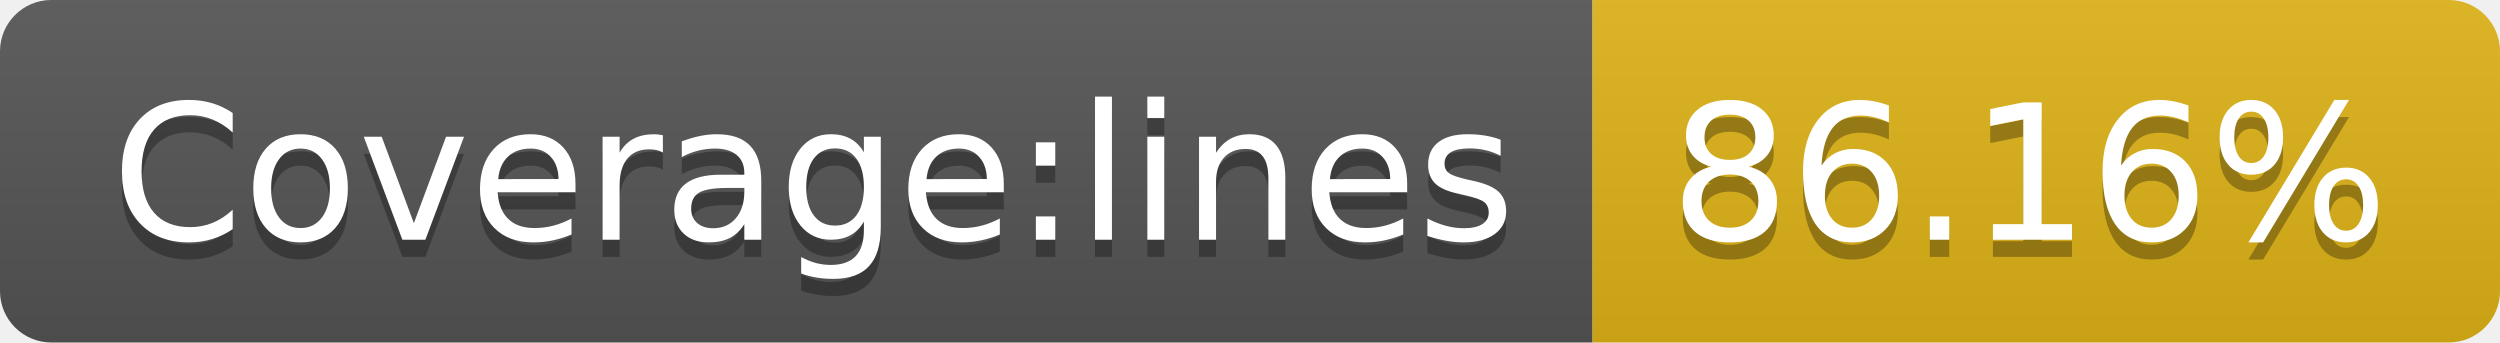
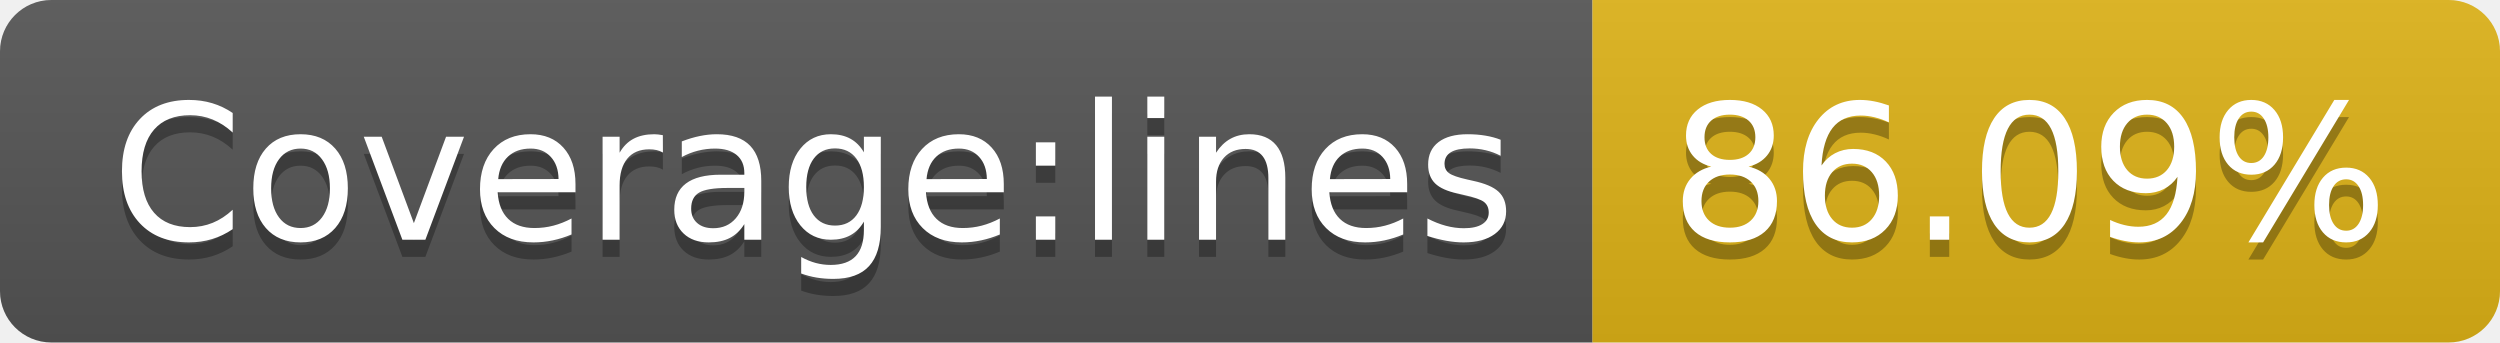
<svg xmlns="http://www.w3.org/2000/svg" width="146" height="20">
  <linearGradient id="b" x2="0" y2="100%">
    <stop offset="0" stop-color="#bbb" stop-opacity=".1" />
    <stop offset="1" stop-opacity=".1" />
  </linearGradient>
  <clipPath id="a">
    <rect width="146" height="20" rx="3" fill="#fff" />
  </clipPath>
  <g clip-path="url(#a)">
    <path fill="#555" d="M0 0h93v20H0z" />
    <path fill="#dfb317" d="M93 0h53v20H93z" />
    <path fill="url(#b)" d="M0 0h146v20H0z" />
  </g>
  <g fill="#fff" text-anchor="middle" font-family="DejaVu Sans,Verdana,Geneva,sans-serif" font-size="110">
    <text x="475" y="150" fill="#010101" fill-opacity=".3" transform="scale(.1)" textLength="830">Coverage:lines</text>
    <text x="475" y="140" transform="scale(.1)" textLength="830">Coverage:lines</text>
-     <text x="1185" y="150" fill="#010101" fill-opacity=".3" transform="scale(.1)" textLength="430">86.16%</text>
-     <text x="1185" y="140" transform="scale(.1)" textLength="430">86.16%</text>
+     <text x="1185" y="150" fill="#010101" fill-opacity=".3" transform="scale(.1)" textLength="430">86.09%</text>
+     <text x="1185" y="140" transform="scale(.1)" textLength="430">86.09%</text>
  </g>
</svg>
